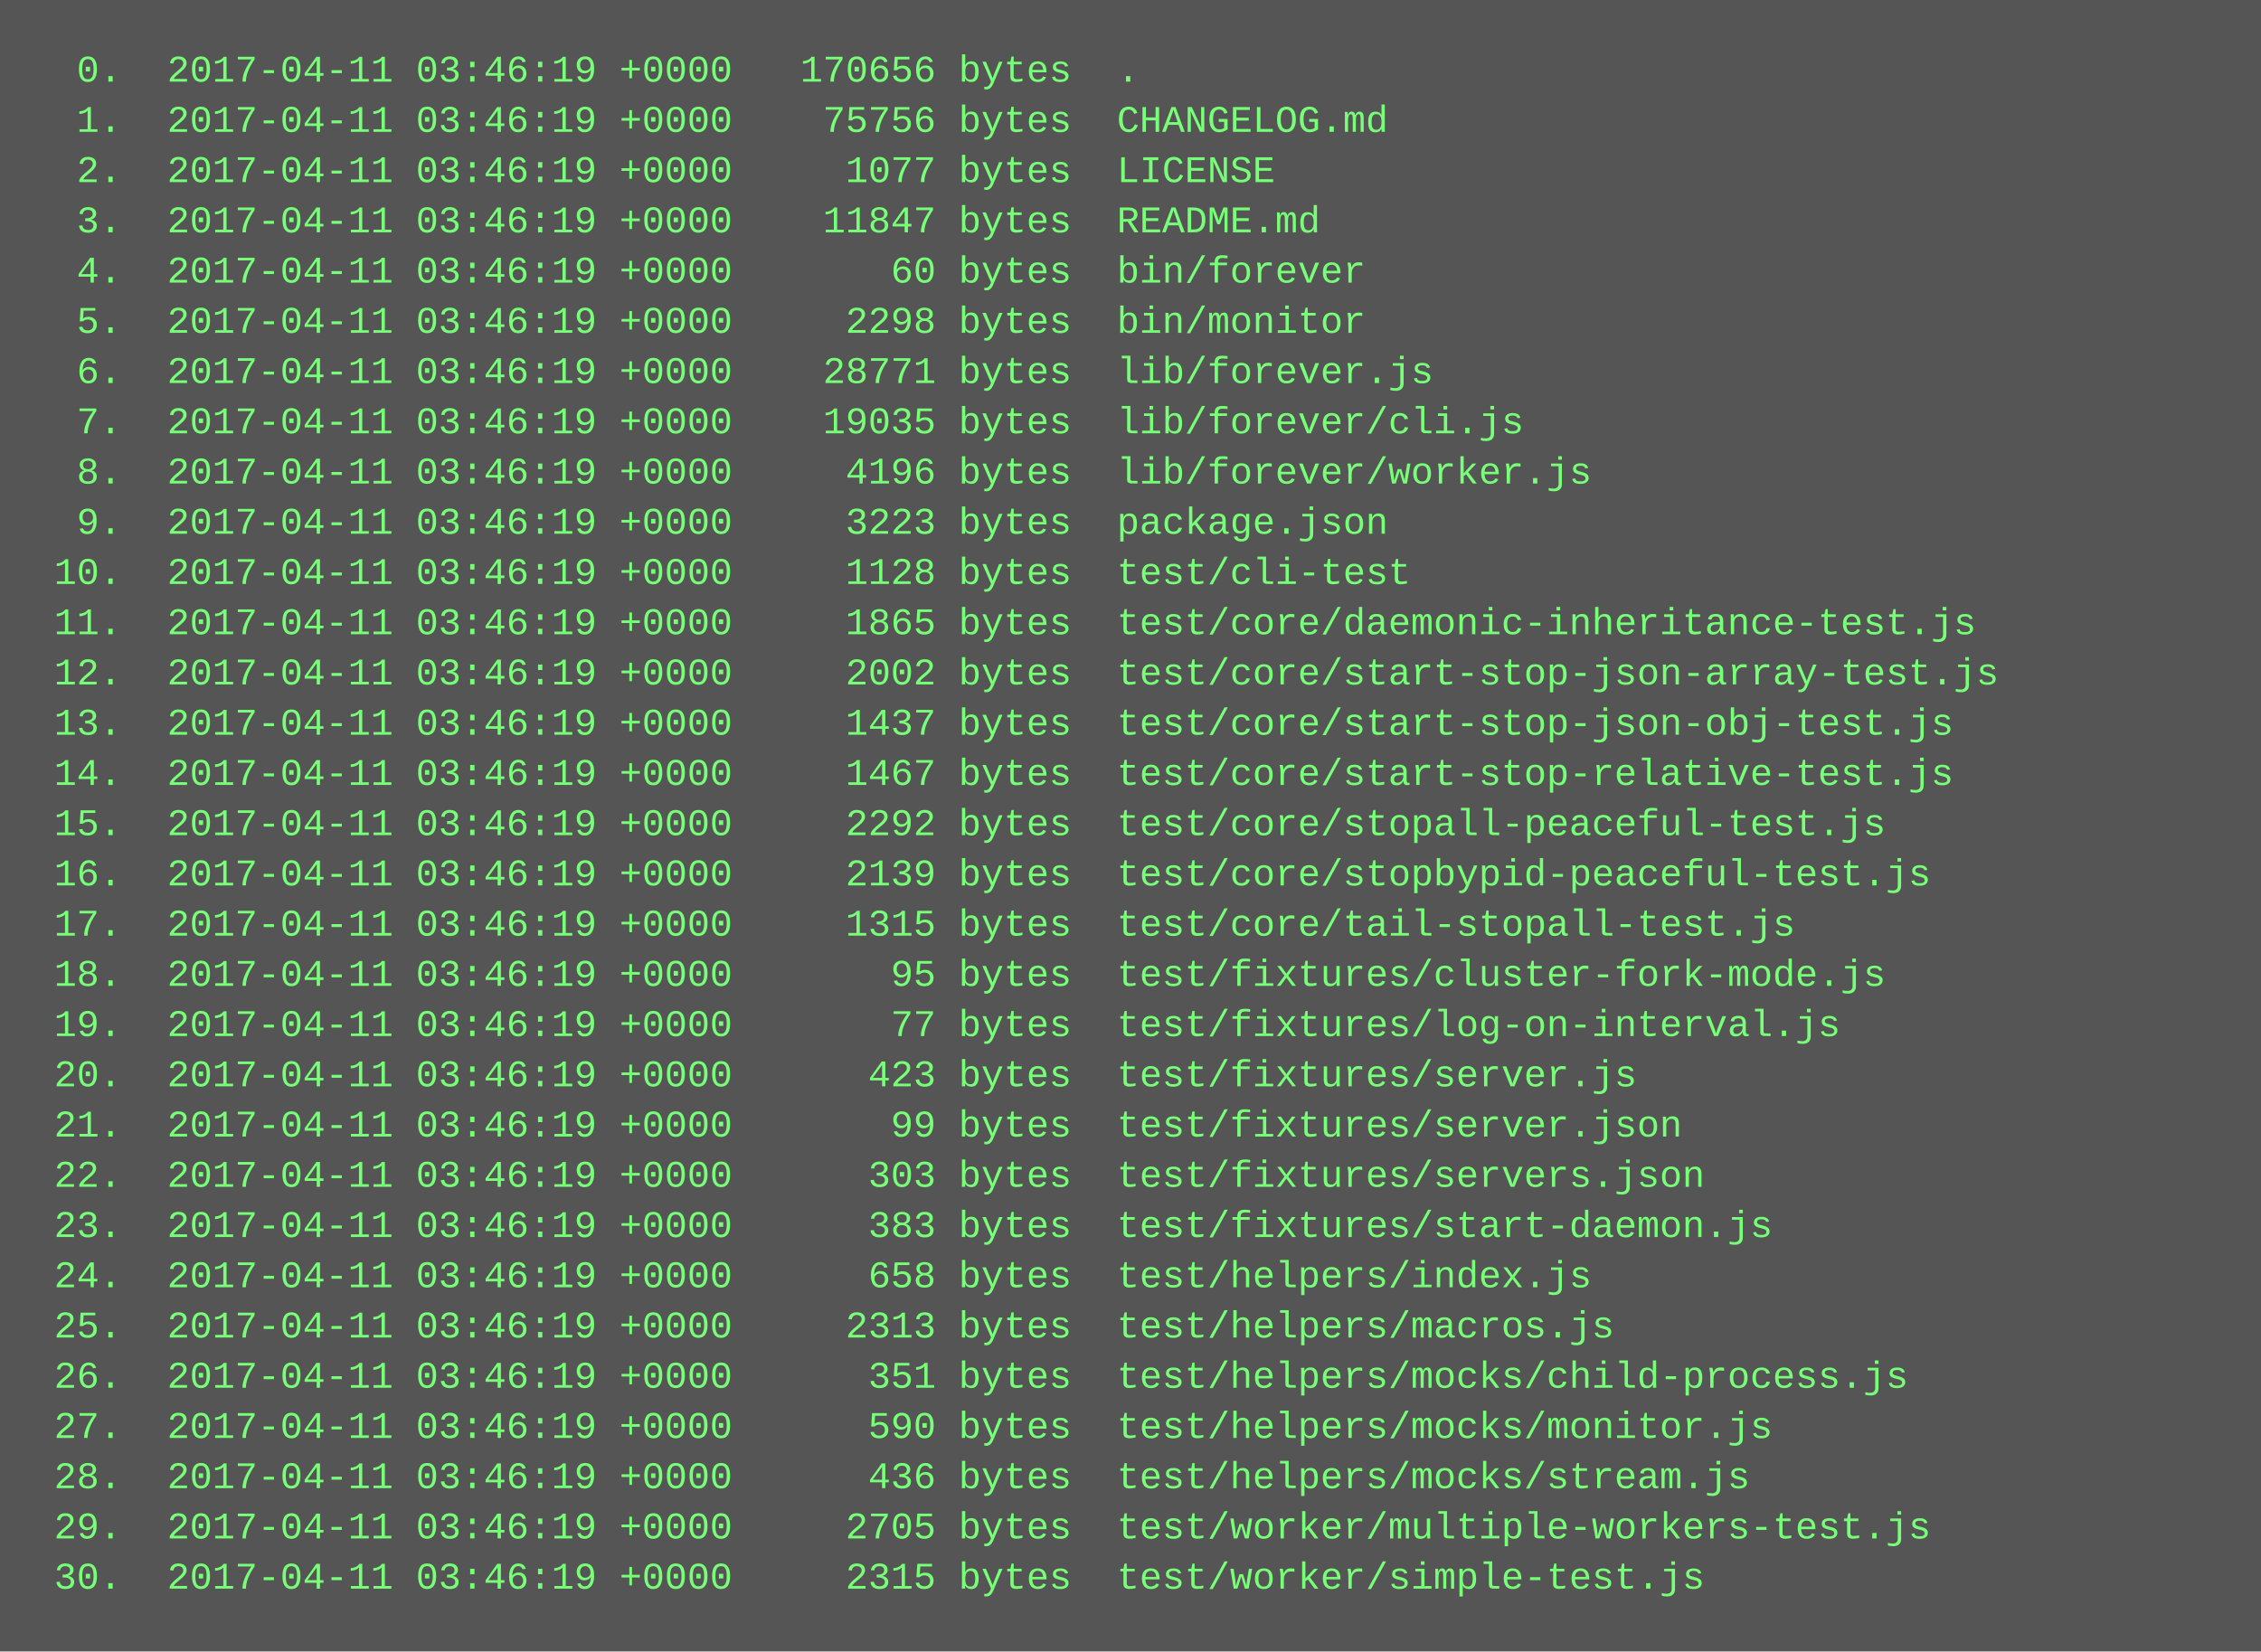
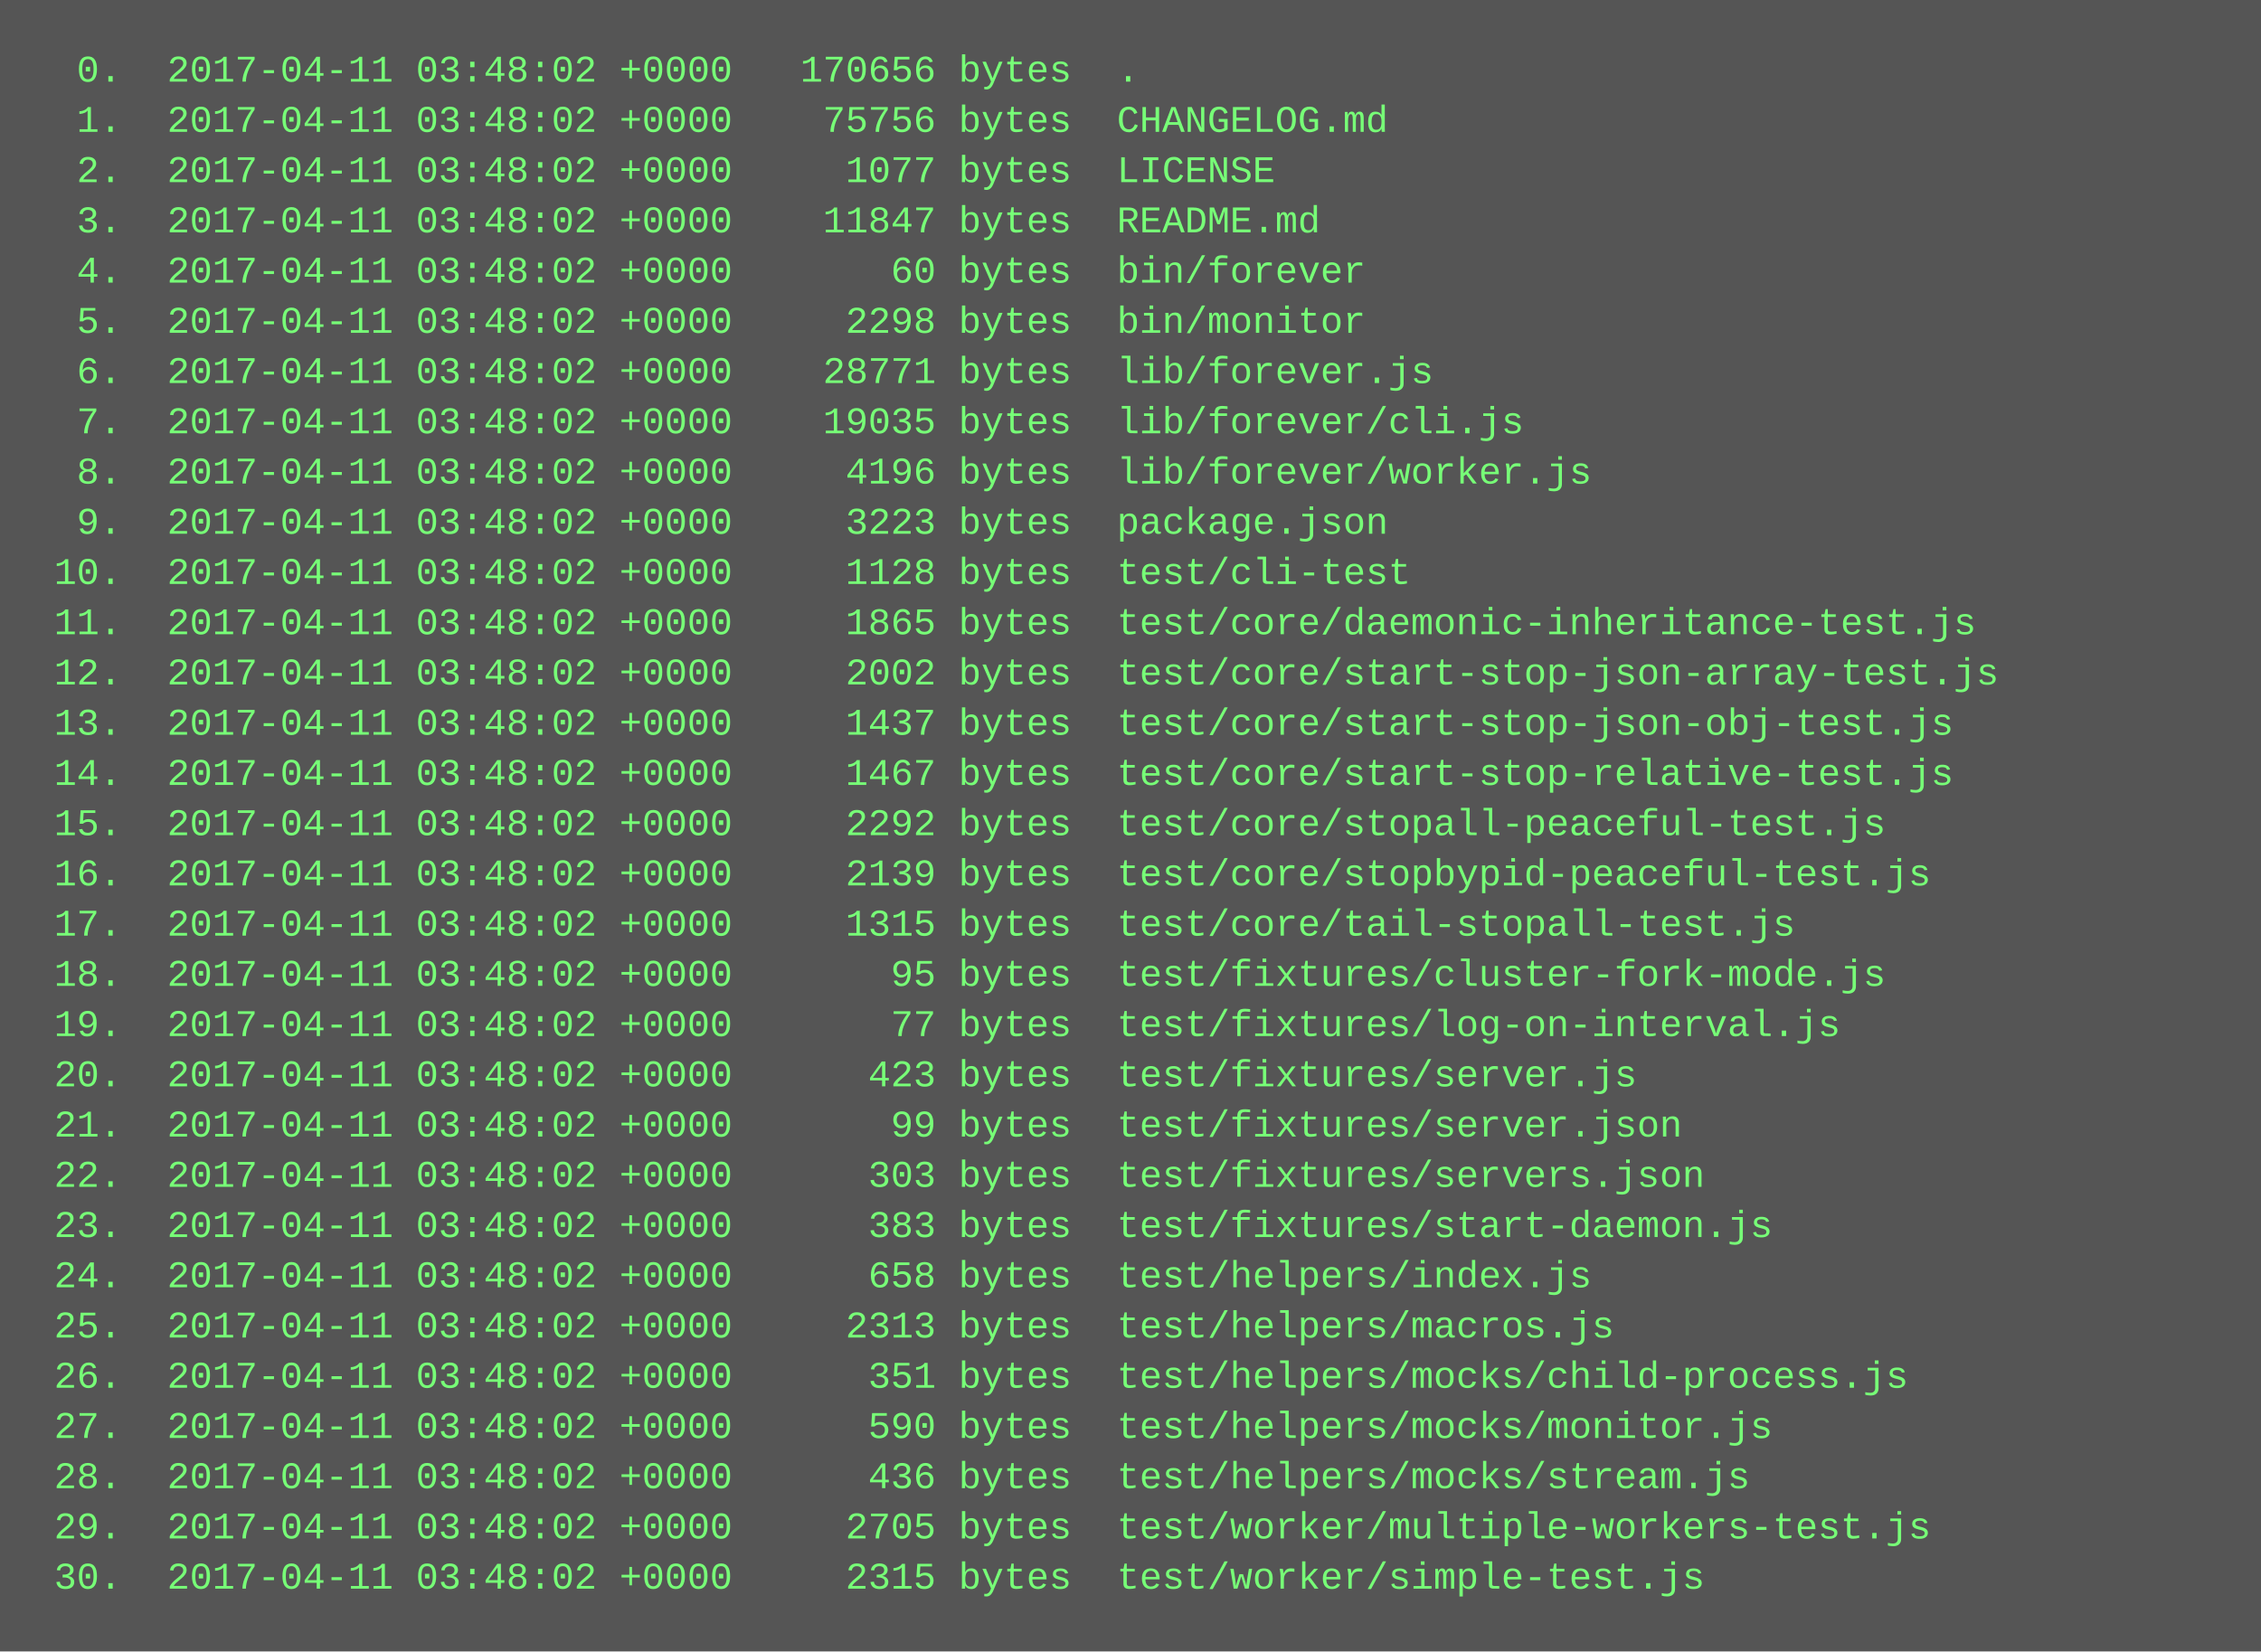
<svg xmlns="http://www.w3.org/2000/svg" height="526" width="720">
  <rect height="526" fill="#555" width="720" />
  <text fill="#7f7" font-family="Courier New" font-size="12" xml:space="preserve">
-     <tspan x="10" y="26">  0.  2017-04-11 03:46:19 +0000   170656 bytes  .</tspan>
-     <tspan x="10" y="42">  1.  2017-04-11 03:46:19 +0000    75756 bytes  CHANGELOG.md</tspan>
-     <tspan x="10" y="58">  2.  2017-04-11 03:46:19 +0000     1077 bytes  LICENSE</tspan>
-     <tspan x="10" y="74">  3.  2017-04-11 03:46:19 +0000    11847 bytes  README.md</tspan>
-     <tspan x="10" y="90">  4.  2017-04-11 03:46:19 +0000       60 bytes  bin/forever</tspan>
-     <tspan x="10" y="106">  5.  2017-04-11 03:46:19 +0000     2298 bytes  bin/monitor</tspan>
-     <tspan x="10" y="122">  6.  2017-04-11 03:46:19 +0000    28771 bytes  lib/forever.js</tspan>
-     <tspan x="10" y="138">  7.  2017-04-11 03:46:19 +0000    19035 bytes  lib/forever/cli.js</tspan>
-     <tspan x="10" y="154">  8.  2017-04-11 03:46:19 +0000     4196 bytes  lib/forever/worker.js</tspan>
-     <tspan x="10" y="170">  9.  2017-04-11 03:46:19 +0000     3223 bytes  package.json</tspan>
-     <tspan x="10" y="186"> 10.  2017-04-11 03:46:19 +0000     1128 bytes  test/cli-test</tspan>
-     <tspan x="10" y="202"> 11.  2017-04-11 03:46:19 +0000     1865 bytes  test/core/daemonic-inheritance-test.js</tspan>
-     <tspan x="10" y="218"> 12.  2017-04-11 03:46:19 +0000     2002 bytes  test/core/start-stop-json-array-test.js</tspan>
-     <tspan x="10" y="234"> 13.  2017-04-11 03:46:19 +0000     1437 bytes  test/core/start-stop-json-obj-test.js</tspan>
-     <tspan x="10" y="250"> 14.  2017-04-11 03:46:19 +0000     1467 bytes  test/core/start-stop-relative-test.js</tspan>
-     <tspan x="10" y="266"> 15.  2017-04-11 03:46:19 +0000     2292 bytes  test/core/stopall-peaceful-test.js</tspan>
-     <tspan x="10" y="282"> 16.  2017-04-11 03:46:19 +0000     2139 bytes  test/core/stopbypid-peaceful-test.js</tspan>
-     <tspan x="10" y="298"> 17.  2017-04-11 03:46:19 +0000     1315 bytes  test/core/tail-stopall-test.js</tspan>
-     <tspan x="10" y="314"> 18.  2017-04-11 03:46:19 +0000       95 bytes  test/fixtures/cluster-fork-mode.js</tspan>
-     <tspan x="10" y="330"> 19.  2017-04-11 03:46:19 +0000       77 bytes  test/fixtures/log-on-interval.js</tspan>
-     <tspan x="10" y="346"> 20.  2017-04-11 03:46:19 +0000      423 bytes  test/fixtures/server.js</tspan>
-     <tspan x="10" y="362"> 21.  2017-04-11 03:46:19 +0000       99 bytes  test/fixtures/server.json</tspan>
-     <tspan x="10" y="378"> 22.  2017-04-11 03:46:19 +0000      303 bytes  test/fixtures/servers.json</tspan>
-     <tspan x="10" y="394"> 23.  2017-04-11 03:46:19 +0000      383 bytes  test/fixtures/start-daemon.js</tspan>
-     <tspan x="10" y="410"> 24.  2017-04-11 03:46:19 +0000      658 bytes  test/helpers/index.js</tspan>
-     <tspan x="10" y="426"> 25.  2017-04-11 03:46:19 +0000     2313 bytes  test/helpers/macros.js</tspan>
-     <tspan x="10" y="442"> 26.  2017-04-11 03:46:19 +0000      351 bytes  test/helpers/mocks/child-process.js</tspan>
-     <tspan x="10" y="458"> 27.  2017-04-11 03:46:19 +0000      590 bytes  test/helpers/mocks/monitor.js</tspan>
-     <tspan x="10" y="474"> 28.  2017-04-11 03:46:19 +0000      436 bytes  test/helpers/mocks/stream.js</tspan>
-     <tspan x="10" y="490"> 29.  2017-04-11 03:46:19 +0000     2705 bytes  test/worker/multiple-workers-test.js</tspan>
-     <tspan x="10" y="506"> 30.  2017-04-11 03:46:19 +0000     2315 bytes  test/worker/simple-test.js</tspan>
+     <tspan x="10" y="26">  0.  2017-04-11 03:48:02 +0000   170656 bytes  .</tspan>
+     <tspan x="10" y="42">  1.  2017-04-11 03:48:02 +0000    75756 bytes  CHANGELOG.md</tspan>
+     <tspan x="10" y="58">  2.  2017-04-11 03:48:02 +0000     1077 bytes  LICENSE</tspan>
+     <tspan x="10" y="74">  3.  2017-04-11 03:48:02 +0000    11847 bytes  README.md</tspan>
+     <tspan x="10" y="90">  4.  2017-04-11 03:48:02 +0000       60 bytes  bin/forever</tspan>
+     <tspan x="10" y="106">  5.  2017-04-11 03:48:02 +0000     2298 bytes  bin/monitor</tspan>
+     <tspan x="10" y="122">  6.  2017-04-11 03:48:02 +0000    28771 bytes  lib/forever.js</tspan>
+     <tspan x="10" y="138">  7.  2017-04-11 03:48:02 +0000    19035 bytes  lib/forever/cli.js</tspan>
+     <tspan x="10" y="154">  8.  2017-04-11 03:48:02 +0000     4196 bytes  lib/forever/worker.js</tspan>
+     <tspan x="10" y="170">  9.  2017-04-11 03:48:02 +0000     3223 bytes  package.json</tspan>
+     <tspan x="10" y="186"> 10.  2017-04-11 03:48:02 +0000     1128 bytes  test/cli-test</tspan>
+     <tspan x="10" y="202"> 11.  2017-04-11 03:48:02 +0000     1865 bytes  test/core/daemonic-inheritance-test.js</tspan>
+     <tspan x="10" y="218"> 12.  2017-04-11 03:48:02 +0000     2002 bytes  test/core/start-stop-json-array-test.js</tspan>
+     <tspan x="10" y="234"> 13.  2017-04-11 03:48:02 +0000     1437 bytes  test/core/start-stop-json-obj-test.js</tspan>
+     <tspan x="10" y="250"> 14.  2017-04-11 03:48:02 +0000     1467 bytes  test/core/start-stop-relative-test.js</tspan>
+     <tspan x="10" y="266"> 15.  2017-04-11 03:48:02 +0000     2292 bytes  test/core/stopall-peaceful-test.js</tspan>
+     <tspan x="10" y="282"> 16.  2017-04-11 03:48:02 +0000     2139 bytes  test/core/stopbypid-peaceful-test.js</tspan>
+     <tspan x="10" y="298"> 17.  2017-04-11 03:48:02 +0000     1315 bytes  test/core/tail-stopall-test.js</tspan>
+     <tspan x="10" y="314"> 18.  2017-04-11 03:48:02 +0000       95 bytes  test/fixtures/cluster-fork-mode.js</tspan>
+     <tspan x="10" y="330"> 19.  2017-04-11 03:48:02 +0000       77 bytes  test/fixtures/log-on-interval.js</tspan>
+     <tspan x="10" y="346"> 20.  2017-04-11 03:48:02 +0000      423 bytes  test/fixtures/server.js</tspan>
+     <tspan x="10" y="362"> 21.  2017-04-11 03:48:02 +0000       99 bytes  test/fixtures/server.json</tspan>
+     <tspan x="10" y="378"> 22.  2017-04-11 03:48:02 +0000      303 bytes  test/fixtures/servers.json</tspan>
+     <tspan x="10" y="394"> 23.  2017-04-11 03:48:02 +0000      383 bytes  test/fixtures/start-daemon.js</tspan>
+     <tspan x="10" y="410"> 24.  2017-04-11 03:48:02 +0000      658 bytes  test/helpers/index.js</tspan>
+     <tspan x="10" y="426"> 25.  2017-04-11 03:48:02 +0000     2313 bytes  test/helpers/macros.js</tspan>
+     <tspan x="10" y="442"> 26.  2017-04-11 03:48:02 +0000      351 bytes  test/helpers/mocks/child-process.js</tspan>
+     <tspan x="10" y="458"> 27.  2017-04-11 03:48:02 +0000      590 bytes  test/helpers/mocks/monitor.js</tspan>
+     <tspan x="10" y="474"> 28.  2017-04-11 03:48:02 +0000      436 bytes  test/helpers/mocks/stream.js</tspan>
+     <tspan x="10" y="490"> 29.  2017-04-11 03:48:02 +0000     2705 bytes  test/worker/multiple-workers-test.js</tspan>
+     <tspan x="10" y="506"> 30.  2017-04-11 03:48:02 +0000     2315 bytes  test/worker/simple-test.js</tspan>
  </text>
</svg>
